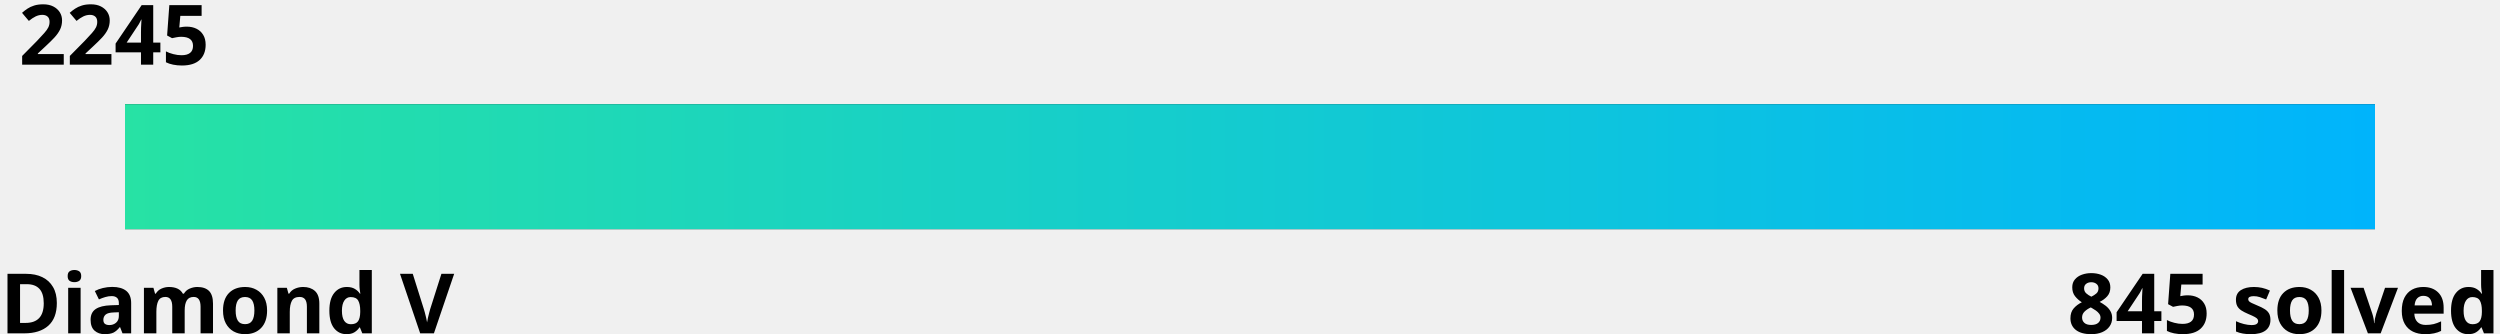
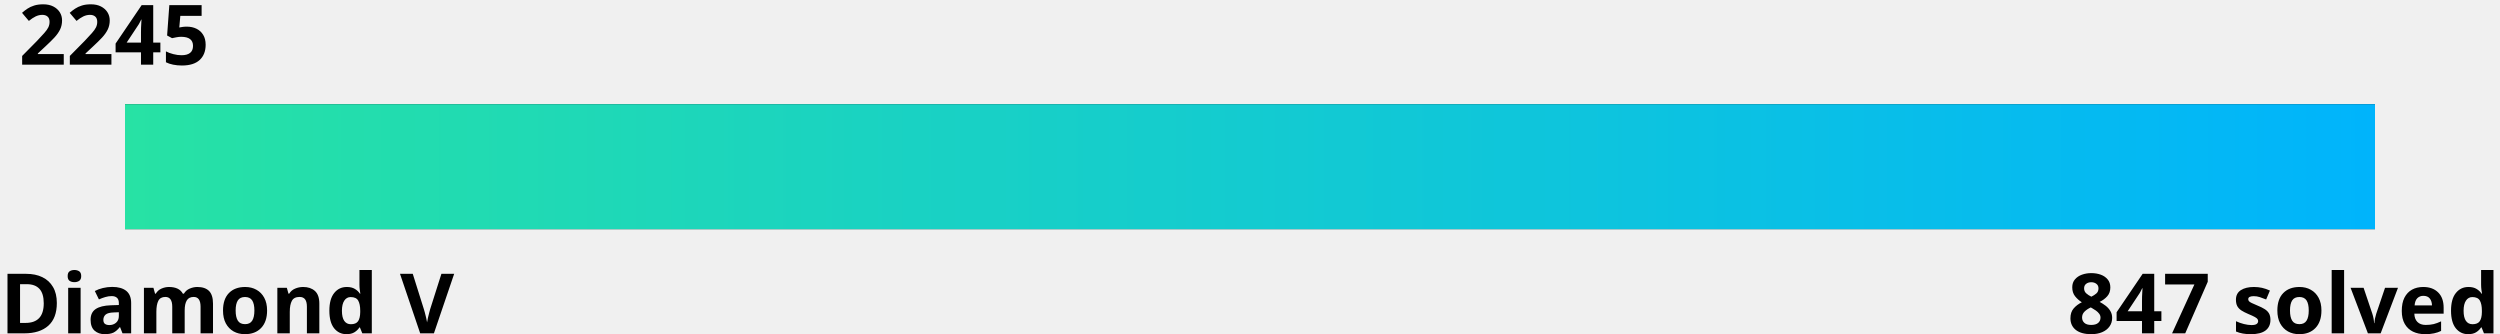
<svg xmlns="http://www.w3.org/2000/svg" width="600" height="80">
  <linearGradient id="a" x1="0%" y1="0%" x2="100%" y2="0%">
    <stop offset="0" stop-color="#27e2a4" />
    <stop offset="1" stop-color="#00b4fc" />
  </linearGradient>
  <style>
    .text {
      fill: #000;
    }
    .bar-bg {
      fill: #000000;
    }
    
    @media (prefers-color-scheme: dark) {
      .text {
        fill: #fff;
      }
      .bar-bg {
        fill: #fff;
      }
    }
  </style>
  <g font-family="Noto Sans,Verdana,Geneva,sans-serif" font-size="20" font-weight="bold">
    <text id="rating" x="5%" y="0%" class="text" text-anchor="middle" dominant-baseline="hanging">2245
      <animate attributeName="x" from="5%" to="45.5%" dur="1s" fill="freeze" calcMode="spline" keyTimes="0;1" keySplines="0 0 0.58 1.0" />
    </text>
    <text x="0" y="100%" class="text" text-anchor="start">Diamond V</text>
-     <text x="100%" y="100%" class="text" text-anchor="end">845 solved</text>
+     <text x="100%" y="100%" class="text" text-anchor="end">847 solved</text>
  </g>
  <rect x="5%" y="25" width="90%" height="30" class="bar-bg" />
  <rect x="5%" y="25" width="90%" height="30" fill="url(#a)">
    <animate attributeName="width" from="0" to="40.5%" dur="1.5s" fill="freeze" calcMode="spline" keyTimes="0;1" keySplines="0 0 0.58 1.0" />
  </rect>
</svg>
